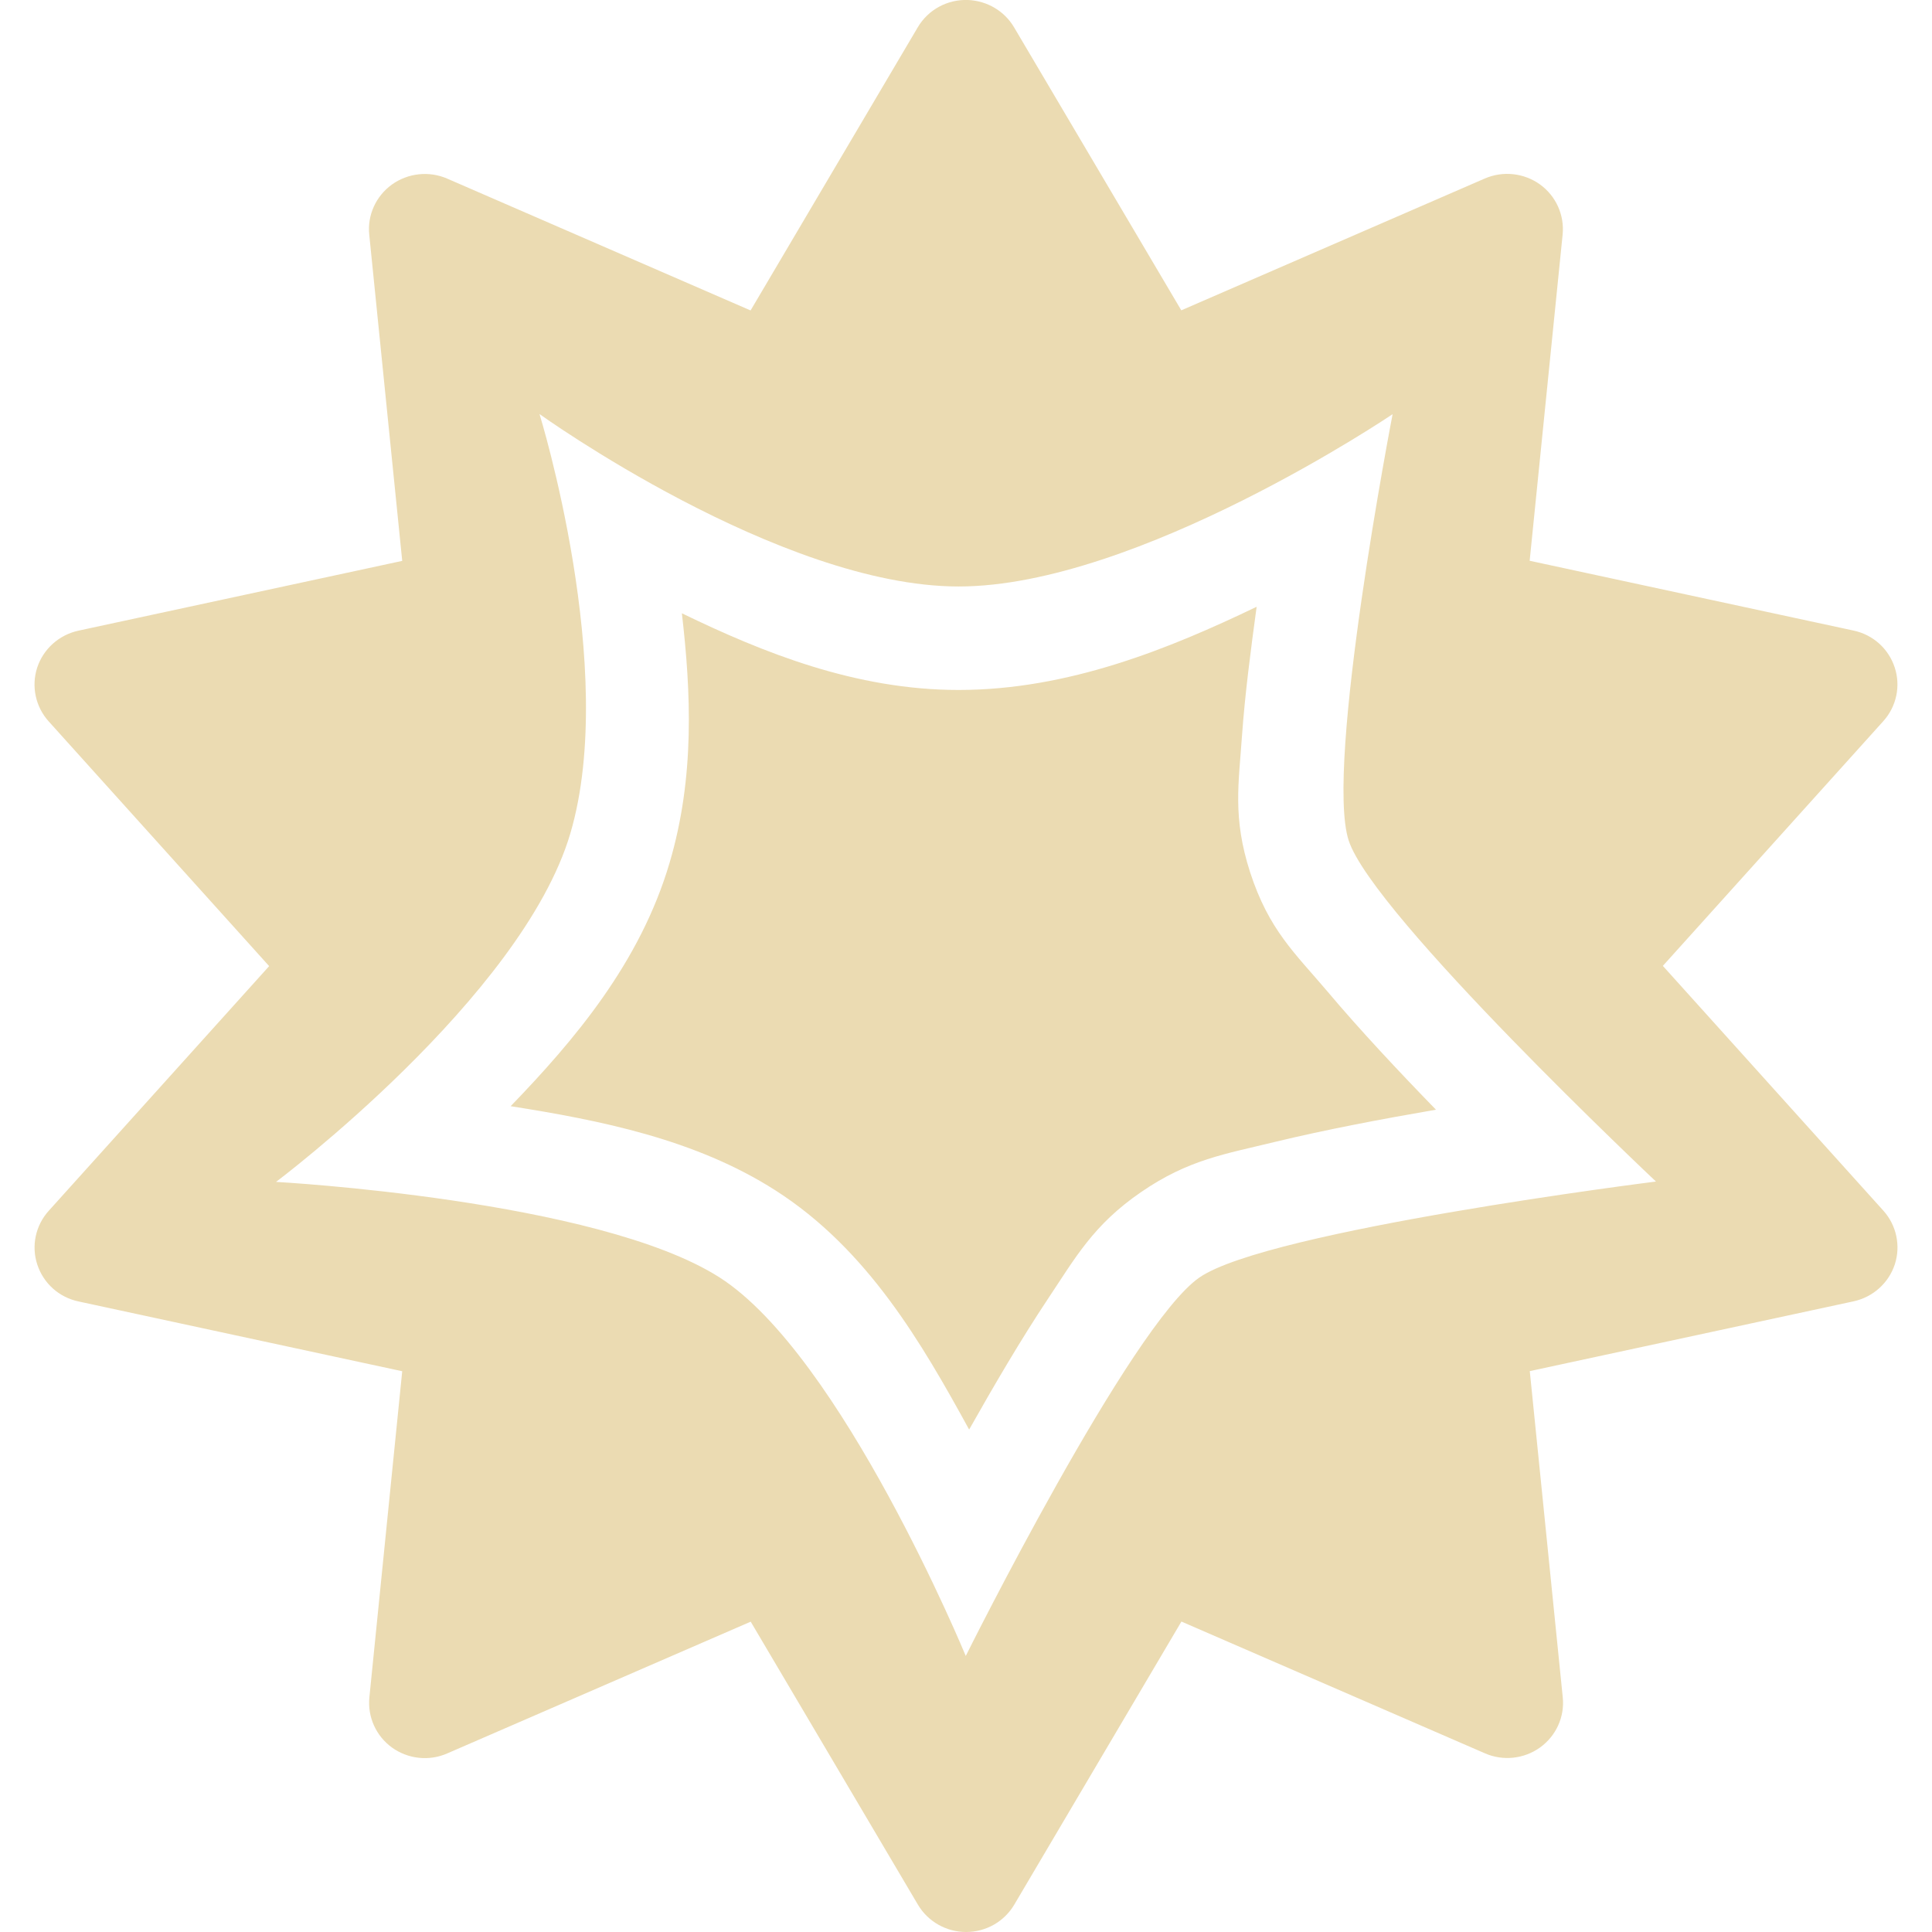
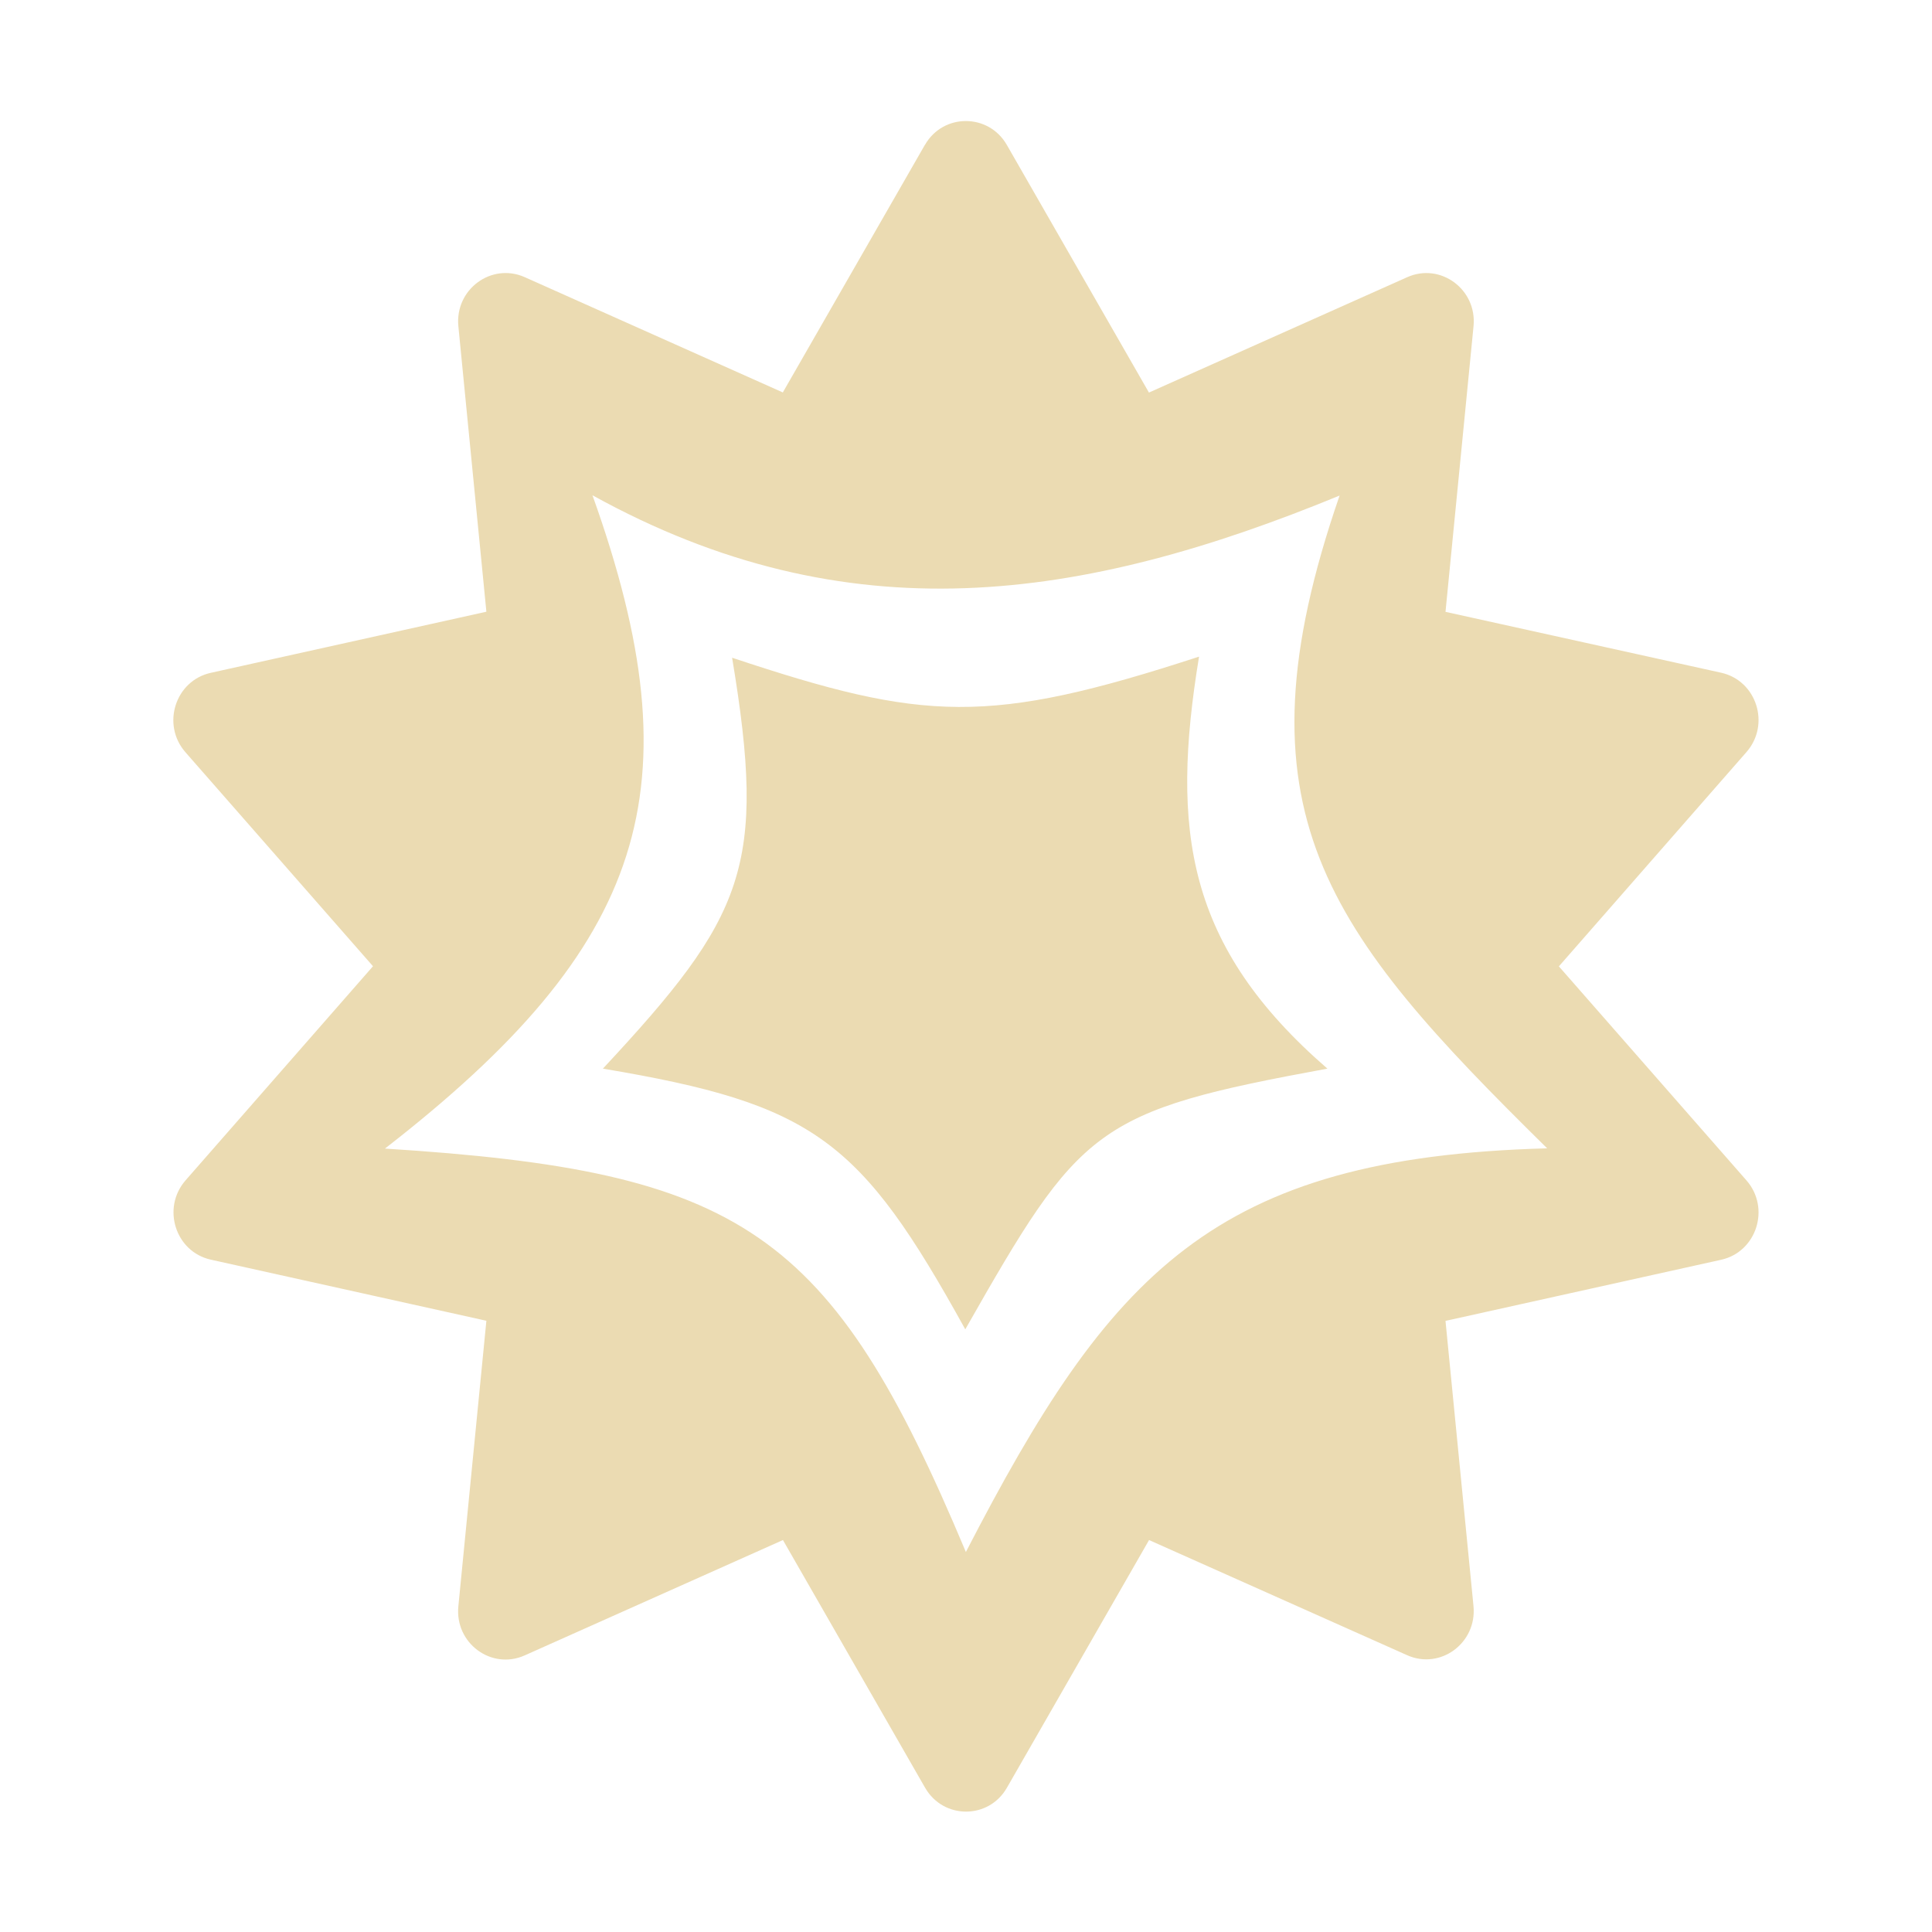
- <svg xmlns="http://www.w3.org/2000/svg" style="isolation:isolate" width="16" height="16" viewBox="0 0 16 16">
+ <svg xmlns="http://www.w3.org/2000/svg" width="16" height="16" version="1.1">
  <defs>
-     <style id="current-color-scheme" type="text/css">
-    .ColorScheme-Text { color:#ebdbb2; } .ColorScheme-Highlight { color:#458588; }
-   </style>
-     <linearGradient id="arrongin" x1="0%" x2="0%" y1="0%" y2="100%">
-       <stop offset="0%" style="stop-color:#d79921; stop-opacity:1" />
-       <stop offset="100%" style="stop-color:#b57614; stop-opacity:1" />
-     </linearGradient>
-     <linearGradient id="aurora" x1="0%" x2="0%" y1="0%" y2="100%">
-       <stop offset="0%" style="stop-color:#83a598; stop-opacity:1" />
-       <stop offset="100%" style="stop-color:#b16286; stop-opacity:1" />
-     </linearGradient>
-     <linearGradient id="fitdance" x1="0%" x2="0%" y1="0%" y2="100%">
-       <stop offset="0%" style="stop-color:#8ec07c; stop-opacity:1" />
-       <stop offset="100%" style="stop-color:#458588; stop-opacity:1" />
-     </linearGradient>
-     <linearGradient id="oomox" x1="0%" x2="0%" y1="0%" y2="100%">
-       <stop offset="0%" style="stop-color:#458588; stop-opacity:1" />
-       <stop offset="100%" style="stop-color:#928374; stop-opacity:1" />
-     </linearGradient>
-     <linearGradient id="rainblue" x1="0%" x2="0%" y1="0%" y2="100%">
-       <stop offset="0%" style="stop-color:#b8bb26; stop-opacity:1" />
-       <stop offset="100%" style="stop-color:#076678; stop-opacity:1" />
-     </linearGradient>
-     <linearGradient id="sunrise" x1="0%" x2="0%" y1="0%" y2="100%">
-       <stop offset="0%" style="stop-color: #fe8019; stop-opacity:1" />
-       <stop offset="100%" style="stop-color: #fabd2f; stop-opacity:1" />
-     </linearGradient>
-     <linearGradient id="telinkrin" x1="0%" x2="0%" y1="0%" y2="100%">
-       <stop offset="0%" style="stop-color: #83a598; stop-opacity:1" />
-       <stop offset="100%" style="stop-color: #83a598; stop-opacity:1" />
-     </linearGradient>
-     <linearGradient id="60spsycho" x1="0%" x2="0%" y1="0%" y2="100%">
-       <stop offset="0%" style="stop-color: #fb4934; stop-opacity:1" />
-       <stop offset="25%" style="stop-color: #fabd2f; stop-opacity:1" />
-       <stop offset="50%" style="stop-color: #fe8019; stop-opacity:1" />
-       <stop offset="100%" style="stop-color: #689d6a; stop-opacity:1" />
-     </linearGradient>
-     <linearGradient id="90ssummer" x1="0%" x2="0%" y1="0%" y2="100%">
-       <stop offset="0%" style="stop-color: #b16286; stop-opacity:1" />
-       <stop offset="20%" style="stop-color: #8ec07c; stop-opacity:1" />
-       <stop offset="50%" style="stop-color: #fabd2f; stop-opacity:1" />
-       <stop offset="100%" style="stop-color: #458588; stop-opacity:1" />
-     </linearGradient>
-     <linearGradient id="cyberneon" x1="0%" x2="0%" y1="0%" y2="100%">
-       <stop offset="0" style="stop-color:#83a598; stop-opacity:1" />
-       <stop offset="1" style="stop-color:#b16286; stop-opacity:1" />
-     </linearGradient>
+     <style type="text/css" id="current-color-scheme">.ColorScheme-Text { color:#ebdbb2; } .ColorScheme-Highlight { color:#458588; }</style>
  </defs>
-   <path style="fill:currentColor" class="ColorScheme-Text" fill-rule="evenodd" d="M 8.018 0 C 7.847 -0.007 7.686 0.08 7.6 0.227 L 6.216 2.571 L 3.703 1.479 C 3.553 1.414 3.379 1.433 3.246 1.528 C 3.113 1.624 3.041 1.782 3.058 1.944 L 3.331 4.645 L 0.649 5.223 C 0.489 5.258 0.359 5.374 0.308 5.529 C 0.258 5.683 0.294 5.853 0.403 5.974 L 2.229 8.001 L 0.403 10.028 C 0.294 10.149 0.258 10.319 0.309 10.473 C 0.36 10.628 0.489 10.744 0.65 10.778 L 3.331 11.356 L 3.059 14.057 C 3.043 14.219 3.114 14.377 3.247 14.473 C 3.38 14.568 3.554 14.587 3.704 14.521 L 6.217 13.43 L 7.602 15.774 C 7.685 15.914 7.837 16 8.001 16 C 8.165 16 8.317 15.914 8.4 15.773 L 9.784 13.429 L 12.297 14.52 C 12.447 14.586 12.621 14.567 12.754 14.472 C 12.887 14.376 12.959 14.218 12.942 14.056 L 12.669 11.355 L 15.351 10.777 C 15.511 10.742 15.641 10.626 15.692 10.471 C 15.742 10.317 15.706 10.147 15.597 10.026 L 13.771 7.999 L 15.597 5.972 C 15.706 5.851 15.742 5.681 15.691 5.527 C 15.64 5.372 15.511 5.256 15.35 5.222 L 12.668 4.644 L 12.941 1.943 C 12.957 1.781 12.886 1.623 12.753 1.527 C 12.62 1.432 12.446 1.413 12.295 1.479 L 9.783 2.57 L 8.398 0.226 C 8.319 0.092 8.176 0.007 8.018 0 Z M 10.407 5.025 C 10.358 5.384 10.31 5.752 10.286 6.089 C 10.259 6.485 10.206 6.769 10.353 7.224 C 10.509 7.704 10.725 7.894 10.996 8.214 C 11.263 8.531 11.581 8.87 11.892 9.19 C 11.444 9.267 10.976 9.356 10.562 9.456 C 10.149 9.557 9.844 9.601 9.449 9.873 C 9.053 10.145 8.906 10.416 8.677 10.759 C 8.456 11.091 8.233 11.472 8.026 11.839 C 7.635 11.126 7.186 10.346 6.42 9.857 C 5.758 9.434 4.97 9.278 4.229 9.161 C 4.757 8.614 5.301 7.973 5.545 7.146 C 5.756 6.434 5.722 5.727 5.647 5.079 C 6.318 5.404 7.085 5.714 7.939 5.714 C 8.848 5.714 9.687 5.371 10.407 5.025 L 10.407 5.025 L 10.407 5.025 Z M 4.468 3.429 C 4.468 3.429 5.124 5.546 4.723 6.903 C 4.322 8.26 2.286 9.788 2.286 9.788 C 2.286 9.788 4.948 9.933 5.959 10.579 C 6.97 11.225 7.998 13.714 7.998 13.714 C 7.998 13.714 9.363 10.972 9.934 10.579 C 10.505 10.187 13.714 9.785 13.714 9.785 C 13.714 9.785 11.368 7.576 11.169 6.96 C 10.969 6.344 11.533 3.43 11.533 3.43 C 11.533 3.43 9.422 4.857 7.939 4.857 C 6.455 4.857 4.468 3.429 4.468 3.429 L 4.468 3.429 L 4.468 3.429 Z" />
+   <path class="ColorScheme-Text" fill="currentColor" d="m7.66 1.199-1.177 2.051-2.138-0.955c-0.276-0.122-0.579 0.102-0.549 0.407l0.232 2.364-2.282 0.506c-0.295 0.065-0.411 0.429-0.21 0.658l1.553 1.772-1.553 1.774c-0.199 0.229-0.083 0.591 0.21 0.656l2.282 0.506-0.232 2.364c-0.031 0.306 0.274 0.531 0.55 0.407l2.138-0.955 1.177 2.051c0.152 0.264 0.527 0.264 0.678 0l1.177-2.051 2.138 0.954c0.275 0.122 0.577-0.101 0.549-0.405l-0.232-2.364 2.282-0.506c0.295-0.065 0.411-0.429 0.21-0.658l-1.553-1.772 1.553-1.774c0.201-0.229 0.085-0.593-0.21-0.658l-2.282-0.504 0.232-2.364c0.031-0.306-0.274-0.531-0.55-0.407l-2.138 0.955-1.177-2.051c-0.151-0.263-0.527-0.264-0.678 0zm-2.753 2.903c2.117 1.169 4.05 0.881 6.187 0.002-0.903 2.612-0.11 3.605 1.719 5.406-2.764 0.074-3.621 1.033-4.814 3.343-1.119-2.668-1.853-3.154-4.811-3.341 2.166-1.682 2.589-2.978 1.719-5.409zm5.023 1.336c-1.745 0.569-2.275 0.539-3.867 0.009 0.288 1.729 0.108 2.138-1.07 3.403 1.753 0.294 2.133 0.589 3.001 2.159 0.956-1.681 1.07-1.805 2.999-2.159-1.167-1.013-1.3-1.97-1.063-3.412z" />
</svg>
